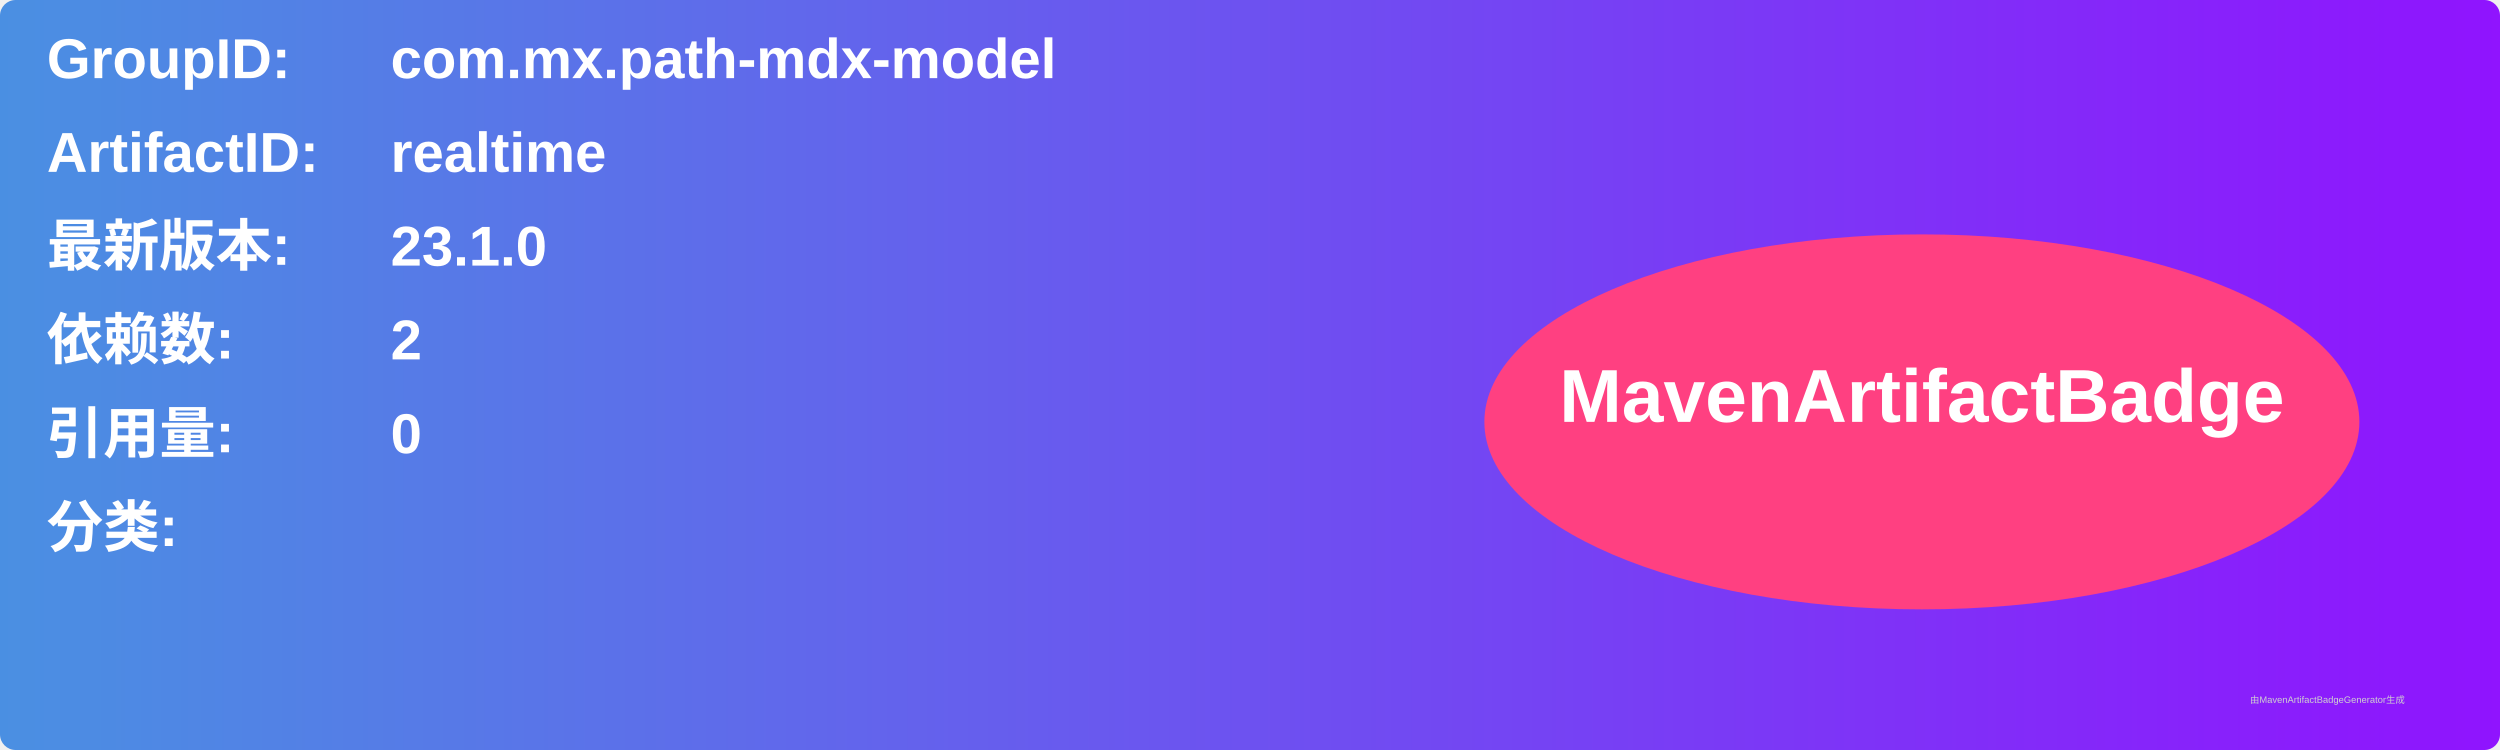
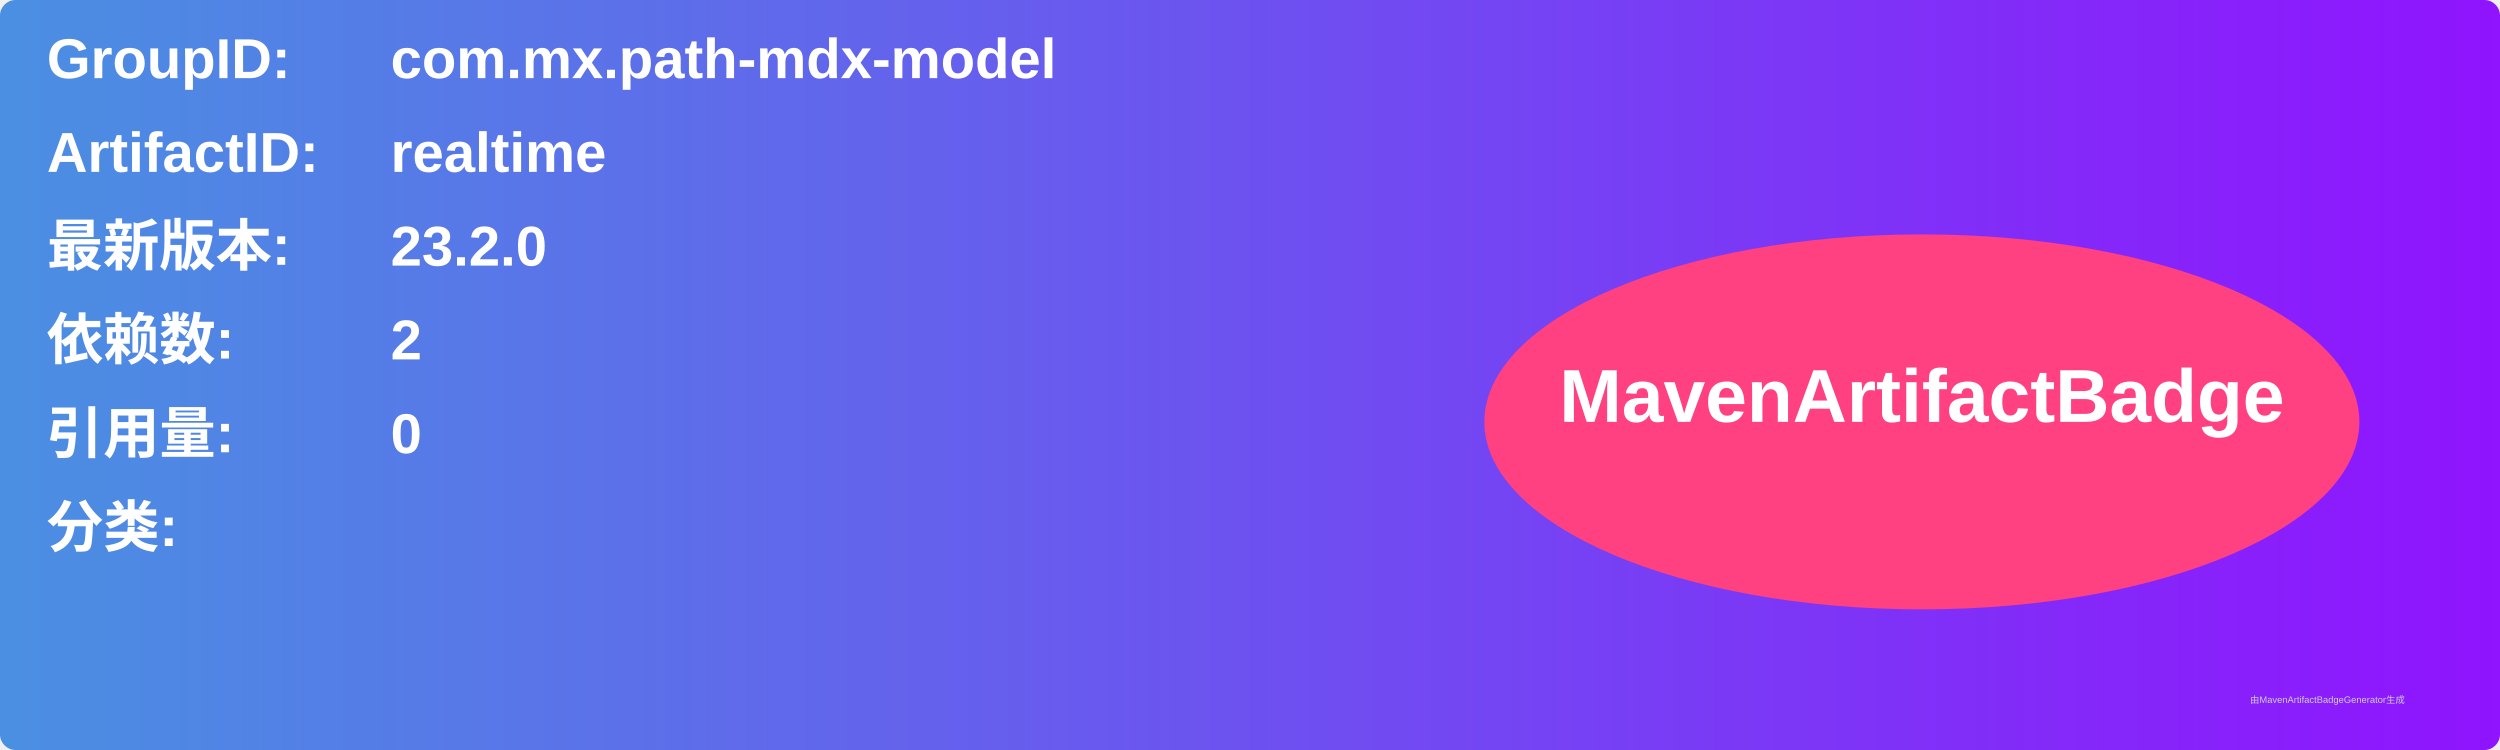
<svg xmlns="http://www.w3.org/2000/svg" width="800" height="240" viewBox="0 0 800 240">
  <linearGradient id="grad" x1="0%" y1="0%" x2="100%" y2="0%">
    <stop offset="0%" stop-color="#4a90e2" />
    <stop offset="100%" stop-color="#9013fe" />
  </linearGradient>
  <rect width="100%" height="100%" rx="5" ry="5" fill="url(#grad)" />
  <g transform="translate(15, 15)">
    <text x="0" y="10" font-family="Arial" font-size="18" fill="white" font-weight="bold" width="260">GroupID:</text>
    <text x="110" y="10" font-family="Arial" font-size="18" fill="white" font-weight="bold" width="460">com.mx.path-mdx-model</text>
    <text x="0" y="40" font-family="Arial" font-size="18" fill="white" font-weight="bold" width="260">ArtifactID:</text>
    <text x="110" y="40" font-family="Arial" font-size="18" fill="white" font-weight="bold" width="460">realtime</text>
    <text x="0" y="70" font-family="Arial" font-size="18" fill="white" font-weight="bold">最新版本:</text>
    <text x="110" y="70" font-family="Arial" font-size="18" fill="white" font-weight="bold">
-       <tspan font-weight="bold">23.1.0</tspan>
+       <tspan font-weight="bold">23.2.0</tspan>
    </text>
    <text x="0" y="100" font-family="Arial" font-size="18" fill="white" font-weight="bold">依赖数: </text>
    <text x="110" y="100" font-family="Arial" font-size="18" fill="white">
      <tspan font-weight="bold">2</tspan>
    </text>
    <text x="0" y="130" font-family="Arial" font-size="18" fill="white" font-weight="bold">引用量: </text>
    <text x="110" y="130" font-family="Arial" font-size="18" fill="white">
      <tspan font-weight="bold">0</tspan>
    </text>
    <text x="0" y="160" font-family="Arial" font-size="18" fill="white" font-weight="bold">分类:</text>
    <text x="10" y="190" font-family="Arial" font-size="10" fill="white">
      <tspan font-weight="bold" />
    </text>
    <ellipse cx="600" cy="120" rx="140" ry="60" fill="#ff4081" />
    <text x="600" y="120" text-anchor="middle" font-family="Arial" font-size="24" fill="white" font-weight="bold">MavenArtifactBadge</text>
  </g>
  <text x="720" y="225" font-family="Arial" font-size="3" fill="#d0d0d0">由MavenArtifactBadgeGenerator生成</text>
</svg>
